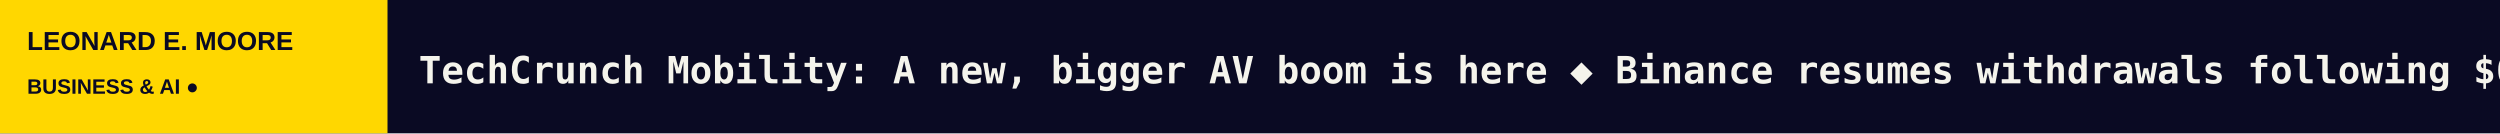
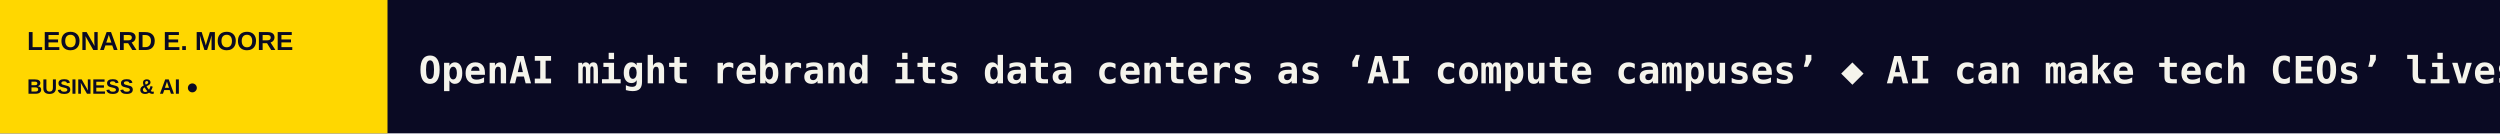
<svg xmlns="http://www.w3.org/2000/svg" width="1200" height="64" viewBox="0 0 1200 64" role="img" aria-label="LEONARD E. MOORE scrolling headlines">
  <rect width="1200" height="64" fill="#0A0A23" />
  <rect width="186" height="64" fill="#FFD700" />
  <text x="13" y="24" fill="#0A0A23" font-size="12.5" font-family="Arial,sans-serif" font-weight="800">LEONARD E. MOORE</text>
  <text x="13" y="45" fill="#0A0A23" font-size="10" font-family="Arial,sans-serif" font-weight="800">BUSINESS &amp; AI  ●</text>
  <defs>
    <clipPath id="window">
      <rect x="186" y="0" width="1014" height="64" />
    </clipPath>
  </defs>
  <g clip-path="url(#window)">
    <g>
-       <text x="201" y="40" font-size="18" font-weight="600" font-family="monospace" fill="#F5F4EC" textLength="4336" lengthAdjust="spacing">TechCrunch Mobility: A new, bigger AV boom is here   ◆   Binance resumes withdrawals following $6.3 billion breach   ◆   Pixel 11 Pro Fold: Sturdy rectangle in a wide wide world   ◆   Here’s what ‘renoa’ — the first new fiber in 25 years — feels like   ◆   Data centers are now a midterm issue, even in Brooklyn   ◆   Apple CEO says the company doesn’t ‘want to ship AI for AI’s sake’   ◆   </text>
-       <text x="4537" y="40" font-size="18" font-weight="600" font-family="monospace" fill="#F5F4EC" textLength="4336" lengthAdjust="spacing">TechCrunch Mobility: A new, bigger AV boom is here   ◆   Binance resumes withdrawals following $6.3 billion breach   ◆   Pixel 11 Pro Fold: Sturdy rectangle in a wide wide world   ◆   Here’s what ‘renoa’ — the first new fiber in 25 years — feels like   ◆   Data centers are now a midterm issue, even in Brooklyn   ◆   Apple CEO says the company doesn’t ‘want to ship AI for AI’s sake’   ◆   </text>
-       <animateTransform attributeName="transform" type="translate" from="0 0" to="-4336 0" dur="64s" repeatCount="indefinite" />
+       <text x="201" y="40" font-size="18" font-weight="600" font-family="monospace" fill="#F5F4EC" textLength="4380" lengthAdjust="spacing">OpenAI might rebrand its data centers as ‘AI compute campuses’   ◆   AI can make tech CEOs’ lives easier. What about everyone else?   ◆   TechCrunch Mobility: A new, bigger AV boom is here   ◆   Binance resumes withdrawals following $6.3 billion breach   ◆   Pixel 11 Pro Fold: Sturdy rectangle in a wide wide world   ◆   Here’s what ‘renoa’ — the first new fiber in 25 years — feels like   ◆   </text>
+       <text x="4581" y="40" font-size="18" font-weight="600" font-family="monospace" fill="#F5F4EC" textLength="4380" lengthAdjust="spacing">OpenAI might rebrand its data centers as ‘AI compute campuses’   ◆   AI can make tech CEOs’ lives easier. What about everyone else?   ◆   TechCrunch Mobility: A new, bigger AV boom is here   ◆   Binance resumes withdrawals following $6.3 billion breach   ◆   Pixel 11 Pro Fold: Sturdy rectangle in a wide wide world   ◆   Here’s what ‘renoa’ — the first new fiber in 25 years — feels like   ◆   </text>
+       <animateTransform attributeName="transform" type="translate" from="0 0" to="-4380 0" dur="64s" repeatCount="indefinite" />
    </g>
  </g>
</svg>
